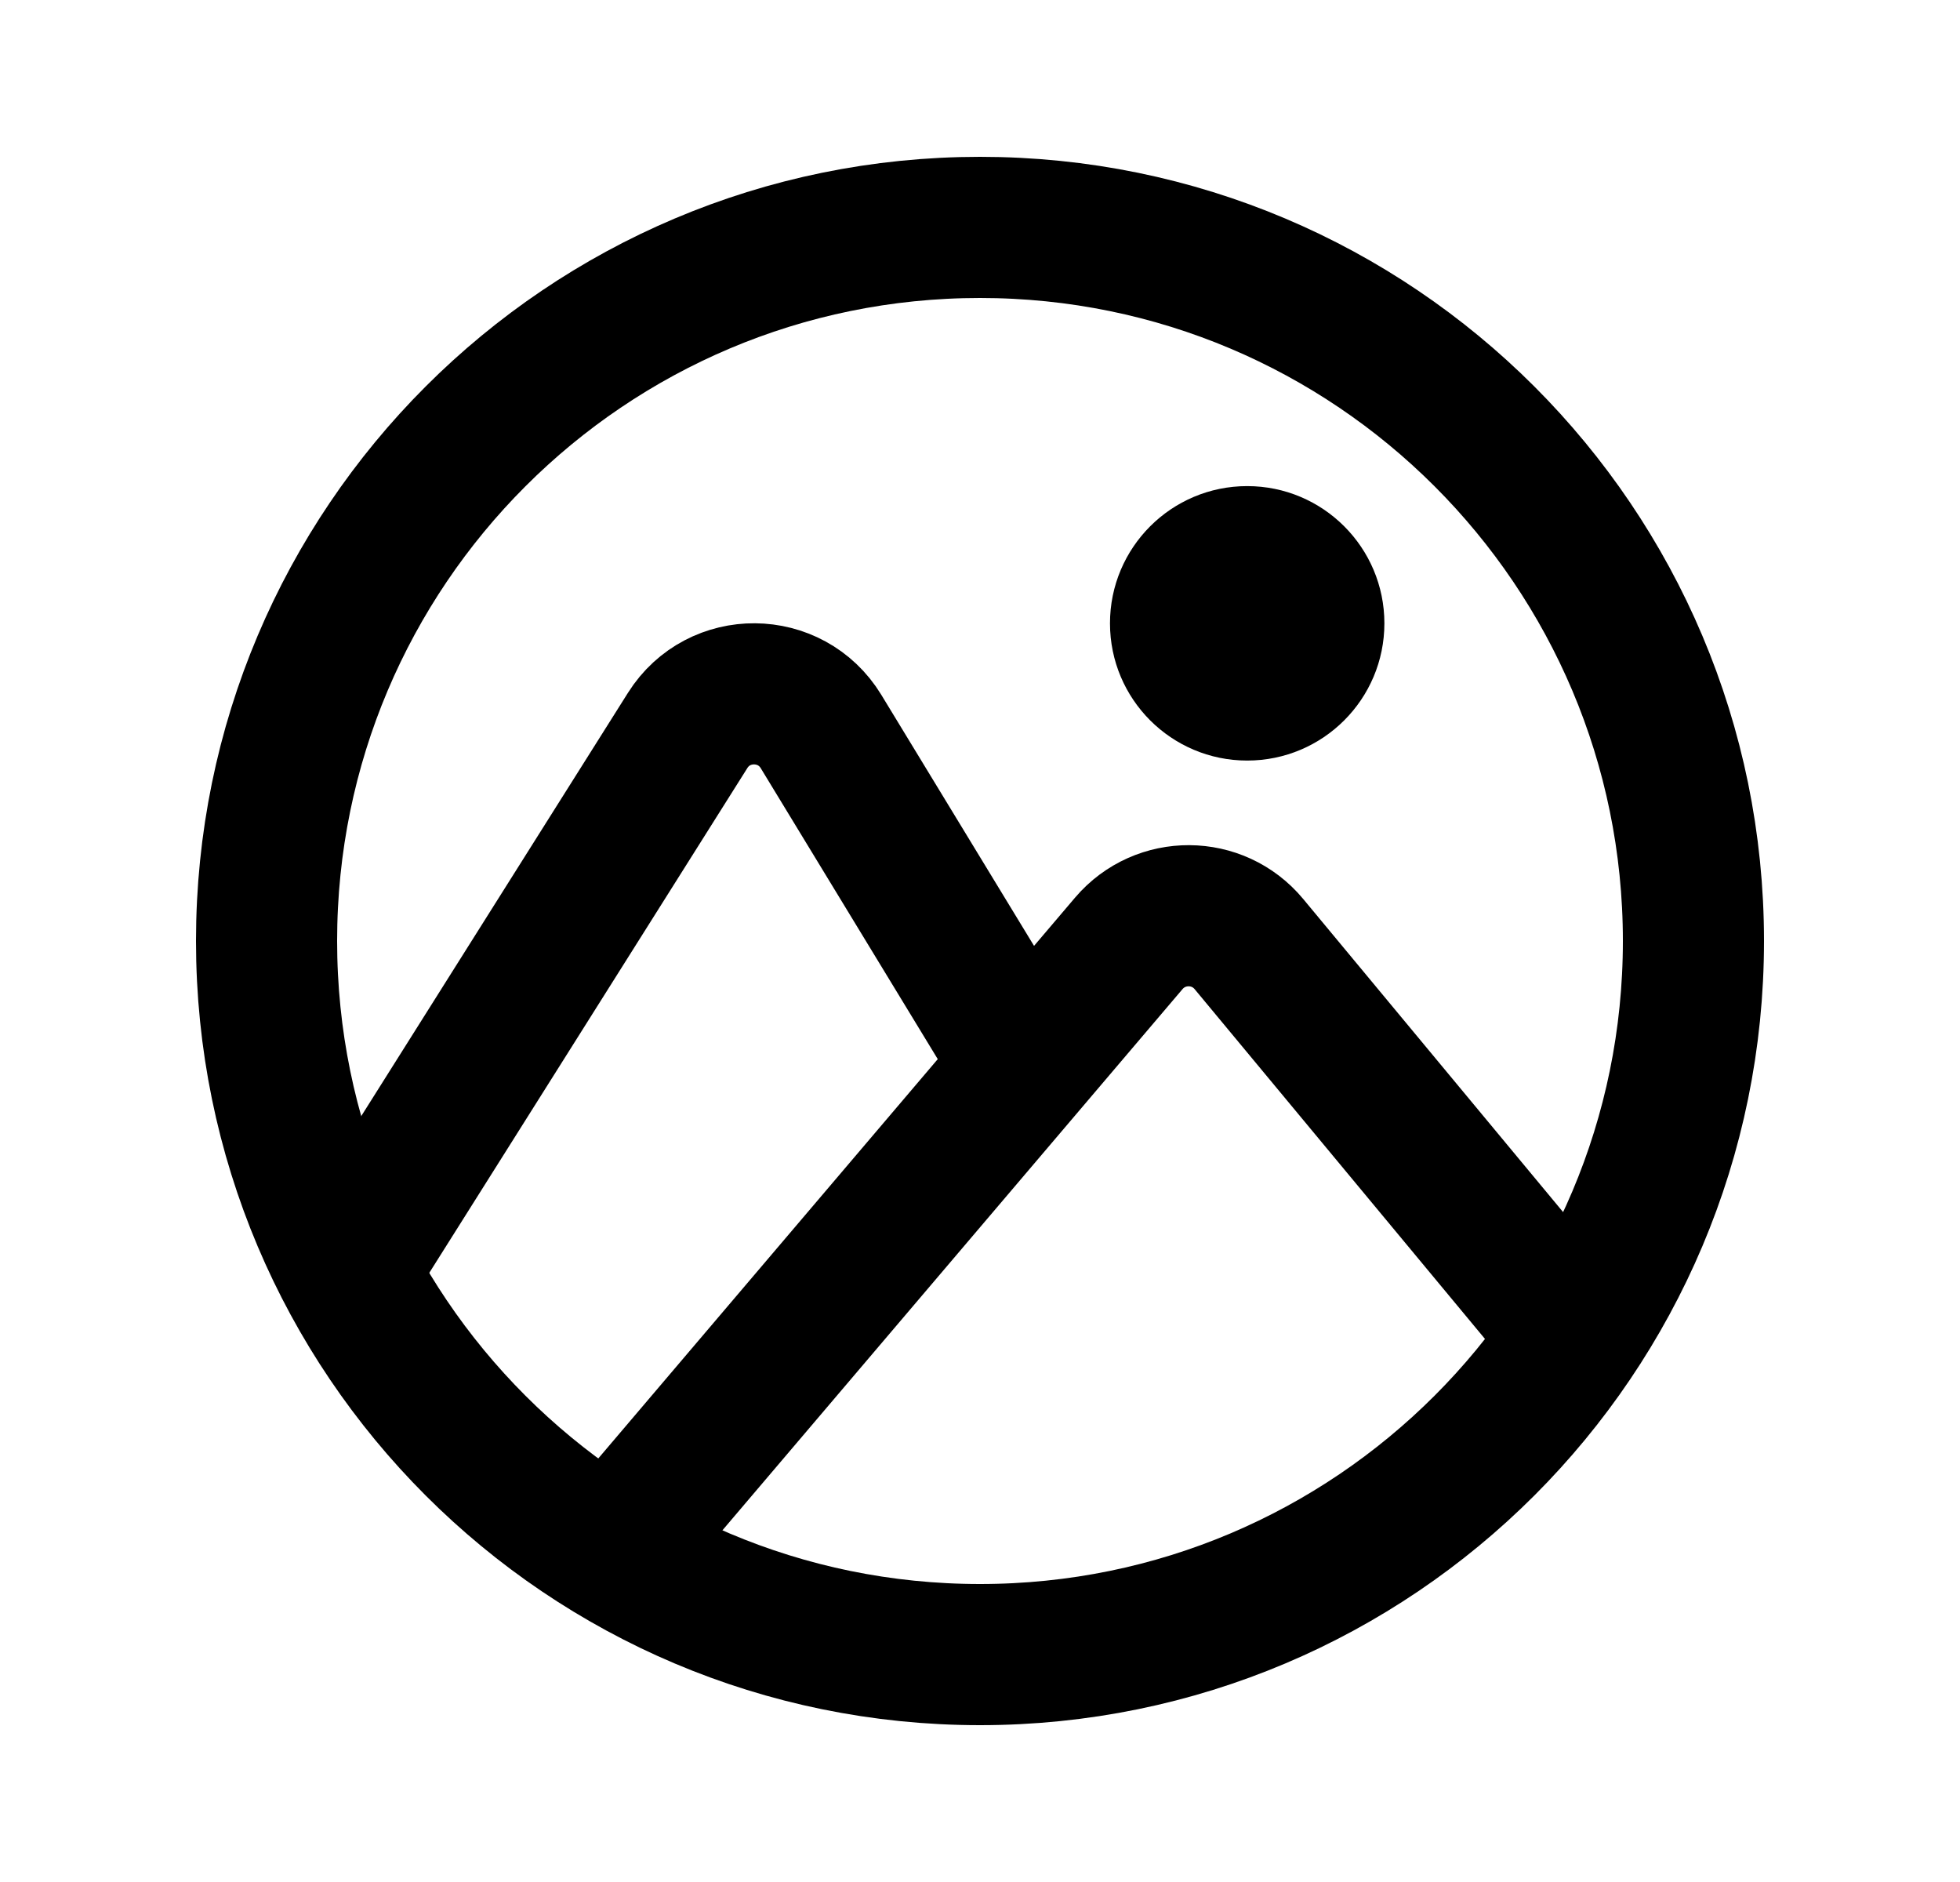
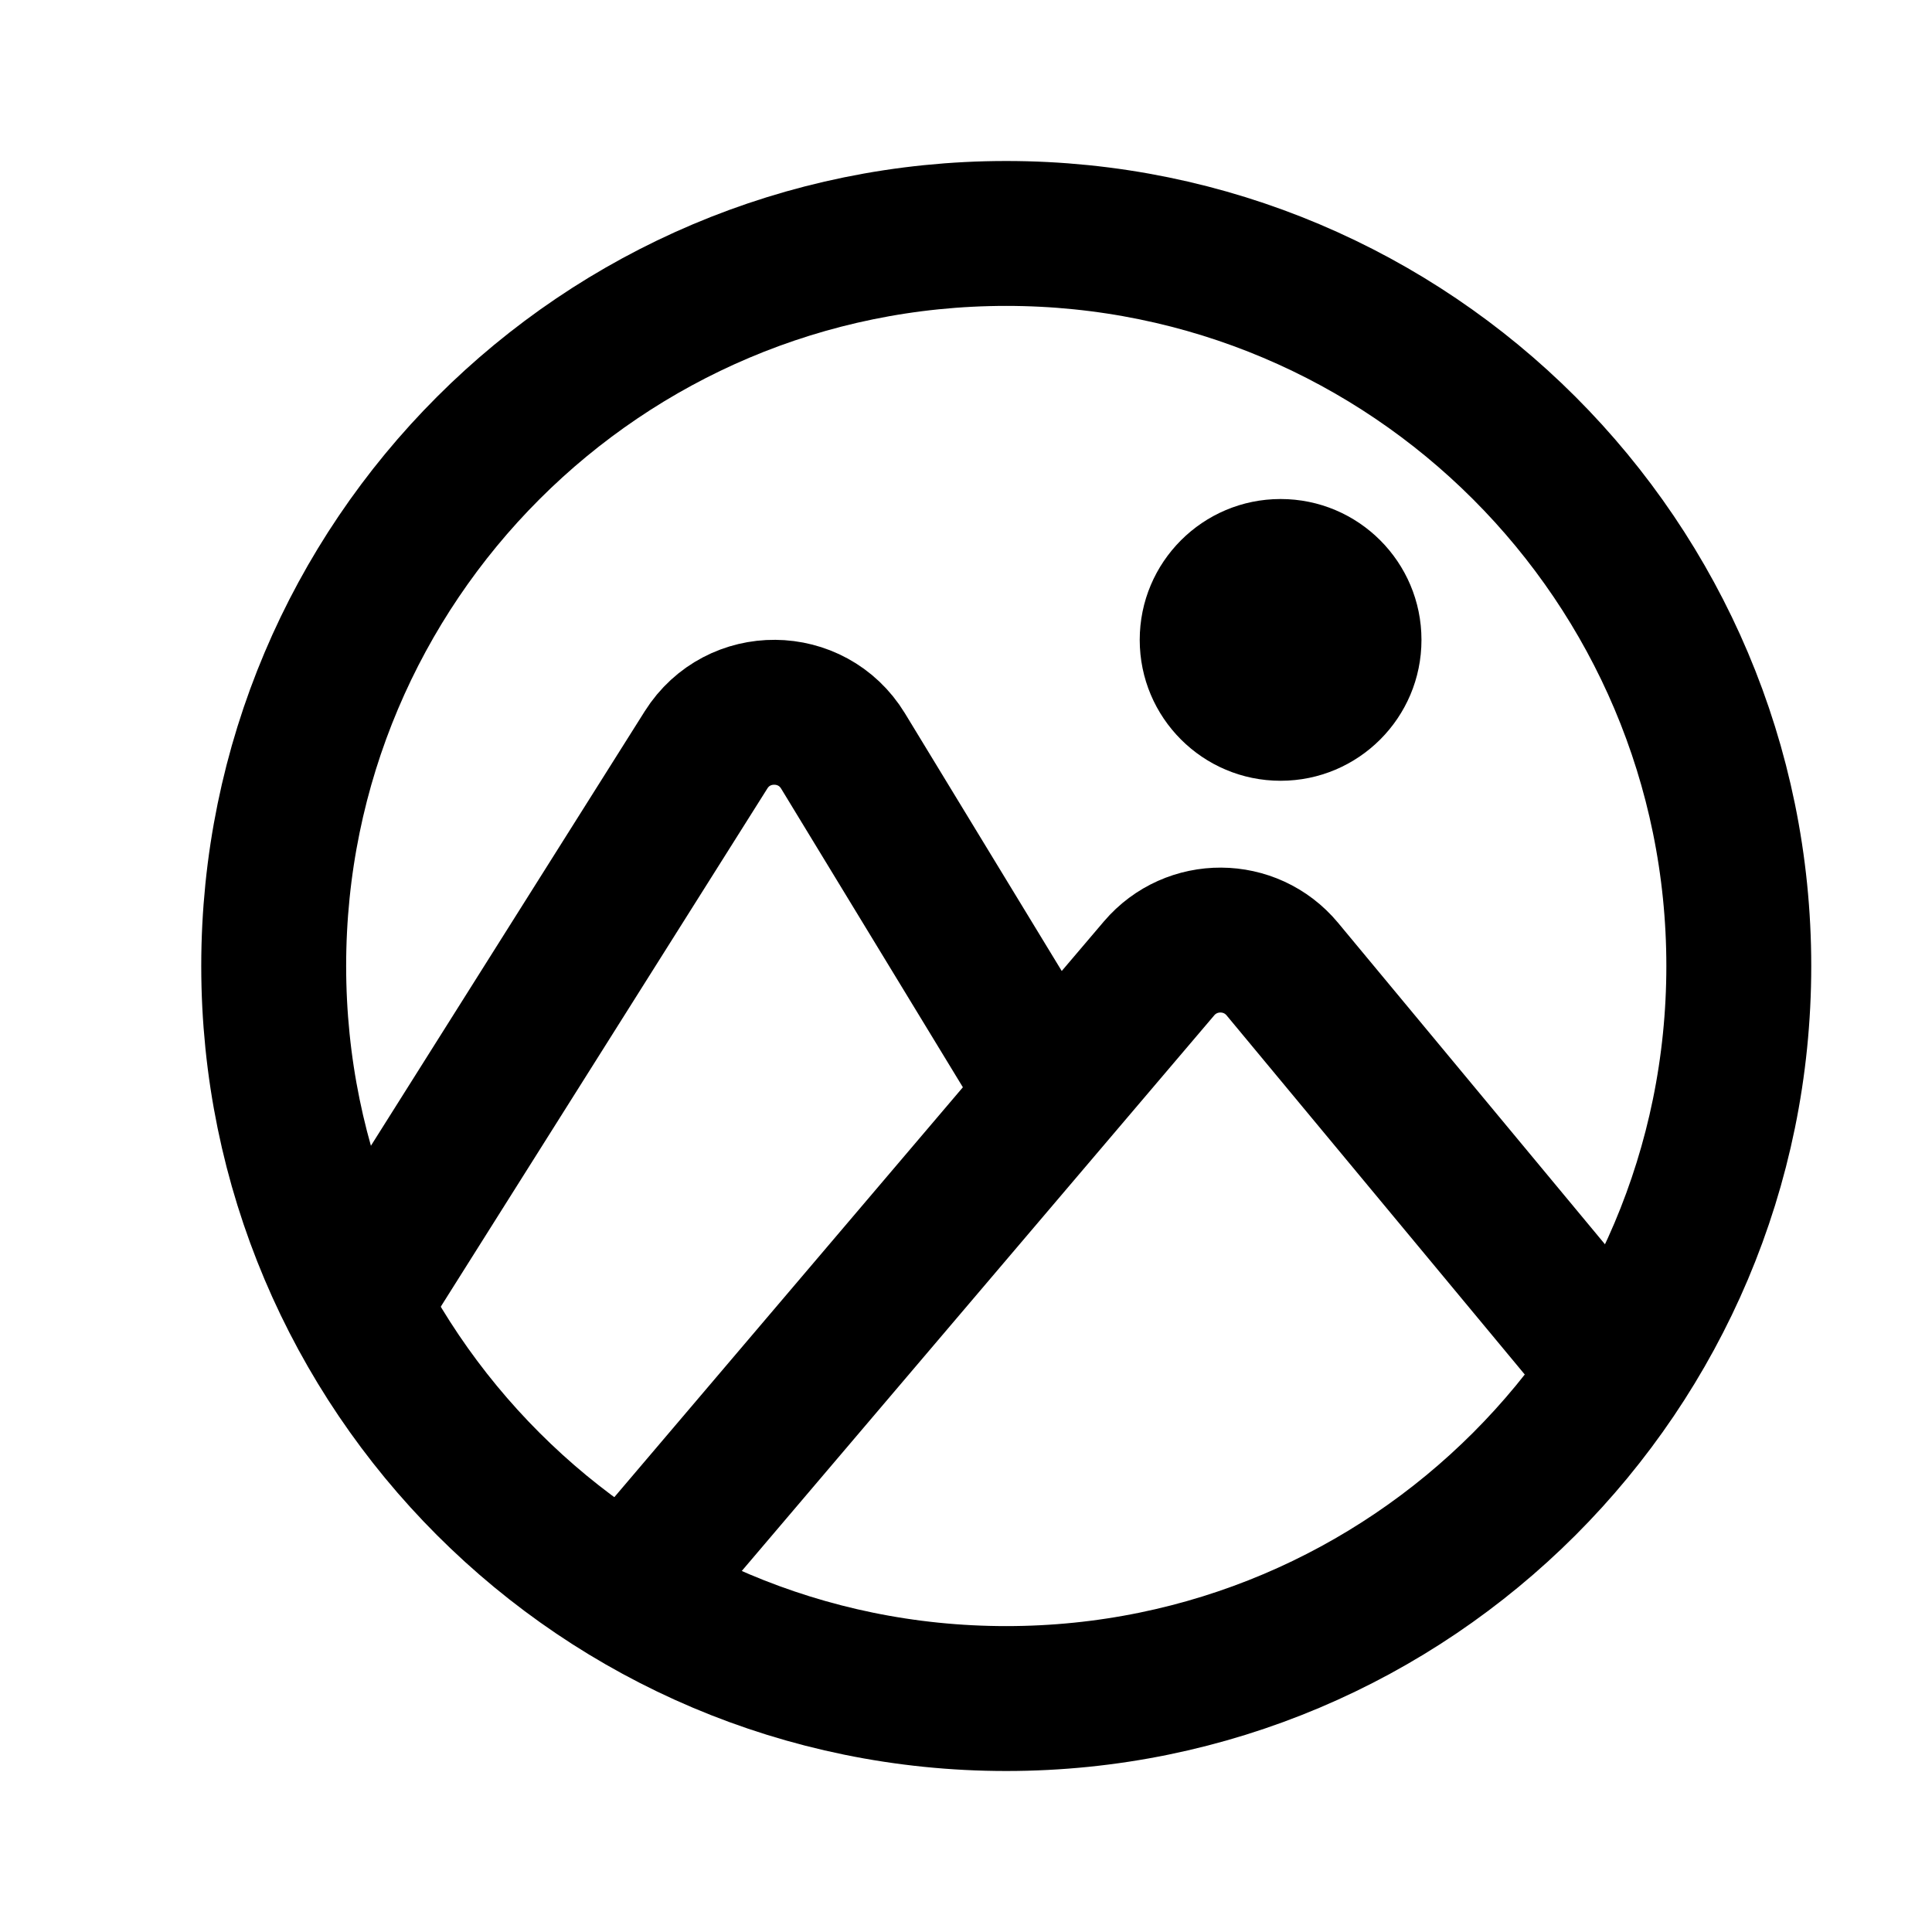
- <svg xmlns="http://www.w3.org/2000/svg" width="25" height="24" viewBox="0 0 25 24" fill="none">
+ <svg xmlns="http://www.w3.org/2000/svg" width="24" height="24" viewBox="0 0 24 24" fill="none">
  <path d="M8.012 19.54L14.398 12.03C14.801 11.557 15.533 11.561 15.93 12.039L20.004 16.946" stroke="black" stroke-width="1.8" stroke-linecap="round" />
  <circle cx="15.908" cy="7.949" r="1.75" fill="black" />
  <circle cx="12.5" cy="12" r="9.1" stroke="black" stroke-width="1.8" />
  <path d="M13.225 13.852L10.472 9.328C10.085 8.694 9.167 8.687 8.771 9.315L4.22 16.536" stroke="black" stroke-width="1.8" />
</svg>
